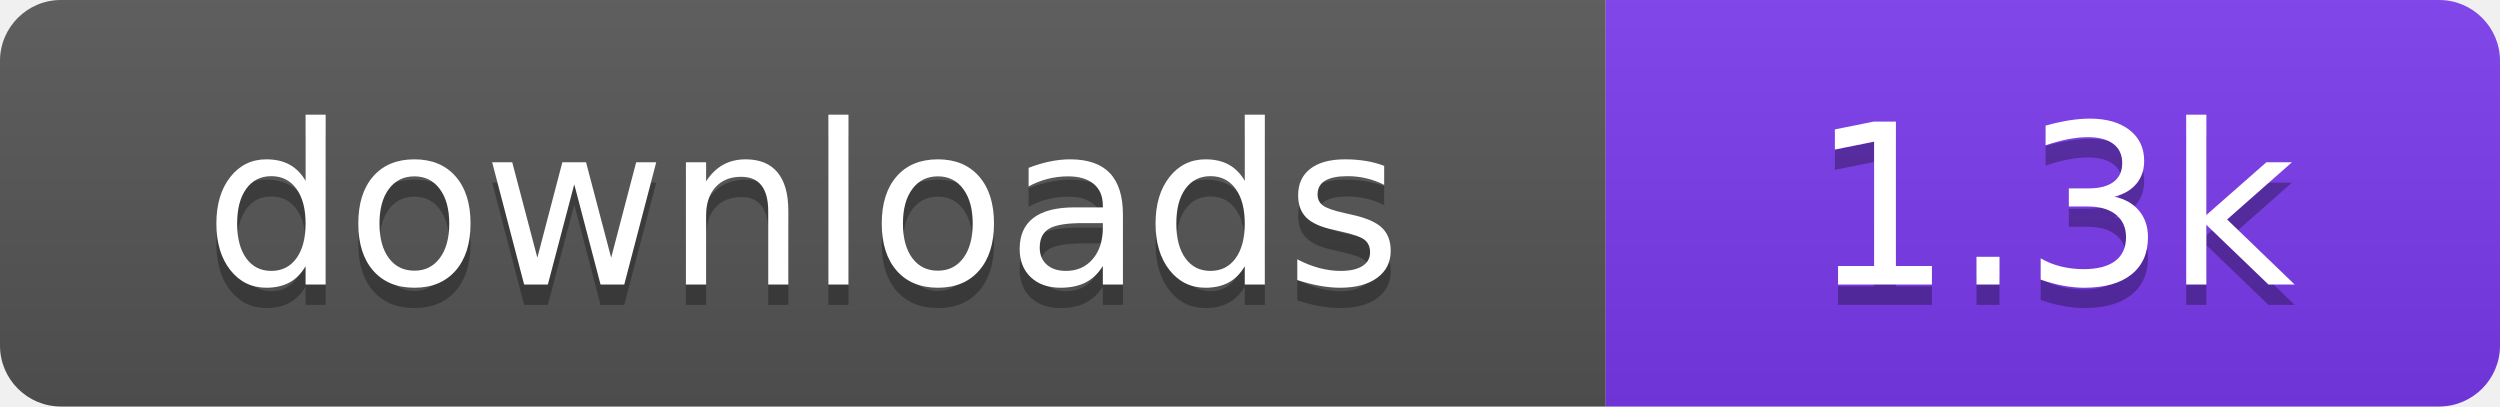
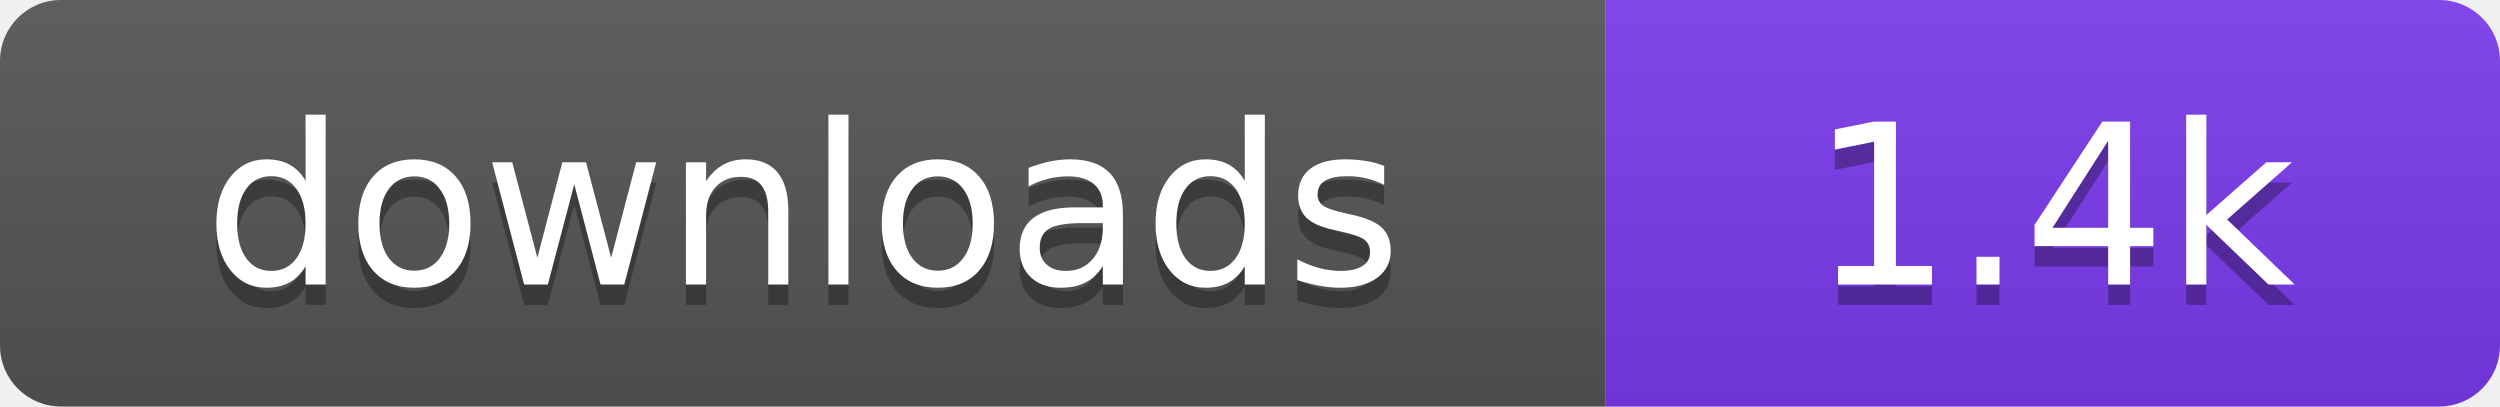
- <svg xmlns="http://www.w3.org/2000/svg" width="123" height="20" viewBox="0 0 123 20" role="img" aria-label="downloads: 1.3k">
+ <svg xmlns="http://www.w3.org/2000/svg" width="123" height="20" viewBox="0 0 123 20" role="img" aria-label="downloads: 1.4k">
  <linearGradient id="s" x2="0" y2="100%">
    <stop offset="0" stop-color="#bbb" stop-opacity=".1" />
    <stop offset="1" stop-opacity=".1" />
  </linearGradient>
  <clipPath id="r">
    <rect width="123" height="20" rx="3" fill="#fff" />
  </clipPath>
  <g clip-path="url(#r)">
    <rect width="79" height="20" fill="#555555" />
    <rect x="79" width="44" height="20" fill="#7c3aed" />
    <rect width="123" height="20" fill="url(#s)" />
  </g>
  <g fill="#fff" text-anchor="middle" font-family="Verdana,Geneva,DejaVu Sans,sans-serif" font-size="110" text-rendering="geometricPrecision" transform="scale(.1)">
    <text x="395" y="150" fill="#010101" fill-opacity=".3">downloads</text>
    <text x="395" y="140">downloads</text>
-     <text x="1010" y="150" fill="#010101" fill-opacity=".3">1.3k</text>
-     <text x="1010" y="140">1.3k</text>
+     <text x="1010" y="150" fill="#010101" fill-opacity=".3">1.4k</text>
+     <text x="1010" y="140">1.4k</text>
  </g>
</svg>
